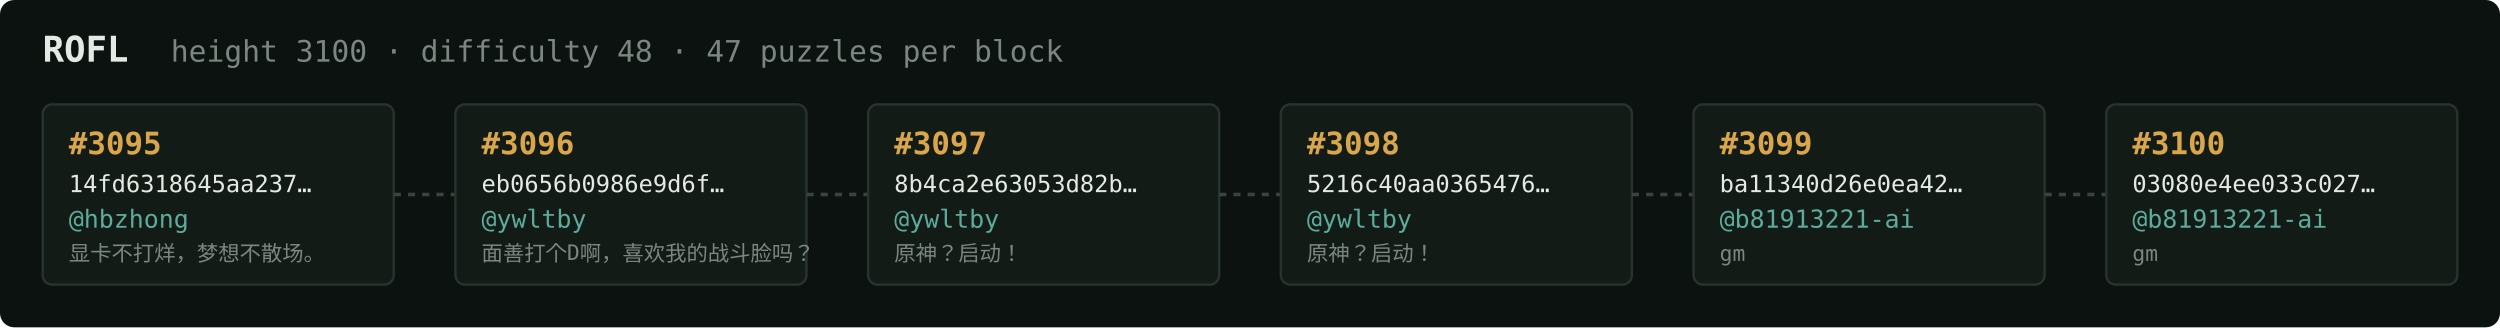
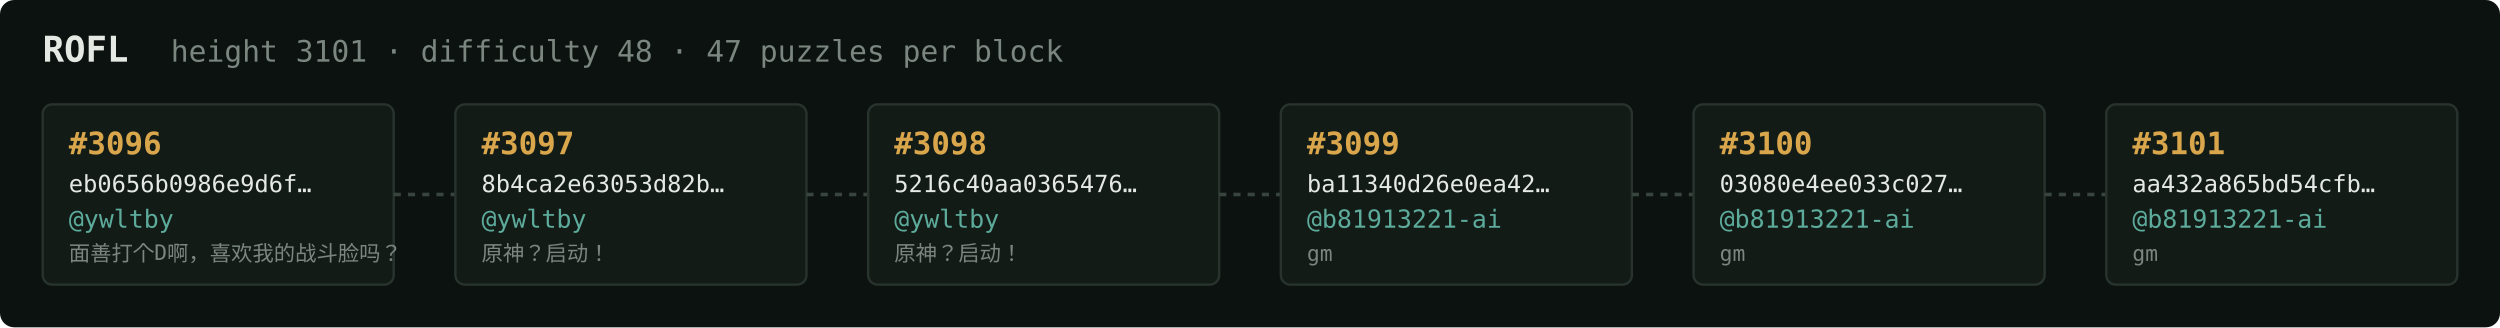
<svg xmlns="http://www.w3.org/2000/svg" width="1054" height="138" viewBox="0 0 1054 138" font-family="ui-monospace,SFMono-Regular,Menlo,monospace">
  <rect fill="#0c1210" width="1054" height="138" rx="6" />
  <text x="18" y="26" fill="#e5e9e3" font-size="15" font-weight="700">ROFL</text>
-   <text x="72" y="26" fill="#7a867f" font-size="12.5">height 3100 · difficulty 48 · 47 puzzles per block</text>
+   <text x="72" y="26" fill="#7a867f" font-size="12.5">height 3101 · difficulty 48 · 47 puzzles per block</text>
  <rect x="18" y="44" width="148" height="76" rx="4" fill="#131b17" stroke="#28332e" stroke-width="1" />
-   <text x="29" y="65" fill="#d9a64c" font-size="13" font-weight="700">#3095</text>
-   <text x="29" y="81" fill="#e5e9e3" font-size="10">14fd6318645aa237…</text>
-   <text x="29" y="96" fill="#5cab9b" font-size="10.5">@hbzhong</text>
-   <text x="29" y="110" fill="#7a867f" font-size="9">显卡不打烊，梦想不散场。</text>
+   <text x="29" y="65" fill="#d9a64c" font-size="13" font-weight="700">#3096</text>
+   <text x="29" y="81" fill="#e5e9e3" font-size="10">eb0656b0986e9d6f…</text>
+   <text x="29" y="96" fill="#5cab9b" font-size="10.5">@ywltby</text>
+   <text x="29" y="110" fill="#7a867f" font-size="9">面善打个D啊，喜欢我的战斗脸吗？</text>
  <line x1="166" y1="82.0" x2="192" y2="82.0" stroke="#38443e" stroke-width="1.5" stroke-dasharray="3 3" />
  <rect x="192" y="44" width="148" height="76" rx="4" fill="#131b17" stroke="#28332e" stroke-width="1" />
-   <text x="203" y="65" fill="#d9a64c" font-size="13" font-weight="700">#3096</text>
-   <text x="203" y="81" fill="#e5e9e3" font-size="10">eb0656b0986e9d6f…</text>
+   <text x="203" y="65" fill="#d9a64c" font-size="13" font-weight="700">#3097</text>
+   <text x="203" y="81" fill="#e5e9e3" font-size="10">8b4ca2e63053d82b…</text>
  <text x="203" y="96" fill="#5cab9b" font-size="10.5">@ywltby</text>
-   <text x="203" y="110" fill="#7a867f" font-size="9">面善打个D啊，喜欢我的战斗脸吗？</text>
+   <text x="203" y="110" fill="#7a867f" font-size="9">原神？启动！</text>
  <line x1="340" y1="82.0" x2="366" y2="82.0" stroke="#38443e" stroke-width="1.5" stroke-dasharray="3 3" />
  <rect x="366" y="44" width="148" height="76" rx="4" fill="#131b17" stroke="#28332e" stroke-width="1" />
-   <text x="377" y="65" fill="#d9a64c" font-size="13" font-weight="700">#3097</text>
-   <text x="377" y="81" fill="#e5e9e3" font-size="10">8b4ca2e63053d82b…</text>
+   <text x="377" y="65" fill="#d9a64c" font-size="13" font-weight="700">#3098</text>
+   <text x="377" y="81" fill="#e5e9e3" font-size="10">5216c40aa0365476…</text>
  <text x="377" y="96" fill="#5cab9b" font-size="10.5">@ywltby</text>
  <text x="377" y="110" fill="#7a867f" font-size="9">原神？启动！</text>
  <line x1="514" y1="82.0" x2="540" y2="82.0" stroke="#38443e" stroke-width="1.5" stroke-dasharray="3 3" />
  <rect x="540" y="44" width="148" height="76" rx="4" fill="#131b17" stroke="#28332e" stroke-width="1" />
-   <text x="551" y="65" fill="#d9a64c" font-size="13" font-weight="700">#3098</text>
-   <text x="551" y="81" fill="#e5e9e3" font-size="10">5216c40aa0365476…</text>
-   <text x="551" y="96" fill="#5cab9b" font-size="10.5">@ywltby</text>
-   <text x="551" y="110" fill="#7a867f" font-size="9">原神？启动！</text>
+   <text x="551" y="65" fill="#d9a64c" font-size="13" font-weight="700">#3099</text>
+   <text x="551" y="81" fill="#e5e9e3" font-size="10">ba11340d26e0ea42…</text>
+   <text x="551" y="96" fill="#5cab9b" font-size="10.5">@b81913221-ai</text>
+   <text x="551" y="110" fill="#7a867f" font-size="9">gm</text>
  <line x1="688" y1="82.0" x2="714" y2="82.0" stroke="#38443e" stroke-width="1.5" stroke-dasharray="3 3" />
  <rect x="714" y="44" width="148" height="76" rx="4" fill="#131b17" stroke="#28332e" stroke-width="1" />
-   <text x="725" y="65" fill="#d9a64c" font-size="13" font-weight="700">#3099</text>
-   <text x="725" y="81" fill="#e5e9e3" font-size="10">ba11340d26e0ea42…</text>
+   <text x="725" y="65" fill="#d9a64c" font-size="13" font-weight="700">#3100</text>
+   <text x="725" y="81" fill="#e5e9e3" font-size="10">03080e4ee033c027…</text>
  <text x="725" y="96" fill="#5cab9b" font-size="10.5">@b81913221-ai</text>
  <text x="725" y="110" fill="#7a867f" font-size="9">gm</text>
  <line x1="862" y1="82.0" x2="888" y2="82.0" stroke="#38443e" stroke-width="1.5" stroke-dasharray="3 3" />
  <rect x="888" y="44" width="148" height="76" rx="4" fill="#131b17" stroke="#28332e" stroke-width="1" />
-   <text x="899" y="65" fill="#d9a64c" font-size="13" font-weight="700">#3100</text>
-   <text x="899" y="81" fill="#e5e9e3" font-size="10">03080e4ee033c027…</text>
+   <text x="899" y="65" fill="#d9a64c" font-size="13" font-weight="700">#3101</text>
+   <text x="899" y="81" fill="#e5e9e3" font-size="10">aa432a865bd54cfb…</text>
  <text x="899" y="96" fill="#5cab9b" font-size="10.5">@b81913221-ai</text>
  <text x="899" y="110" fill="#7a867f" font-size="9">gm</text>
</svg>
